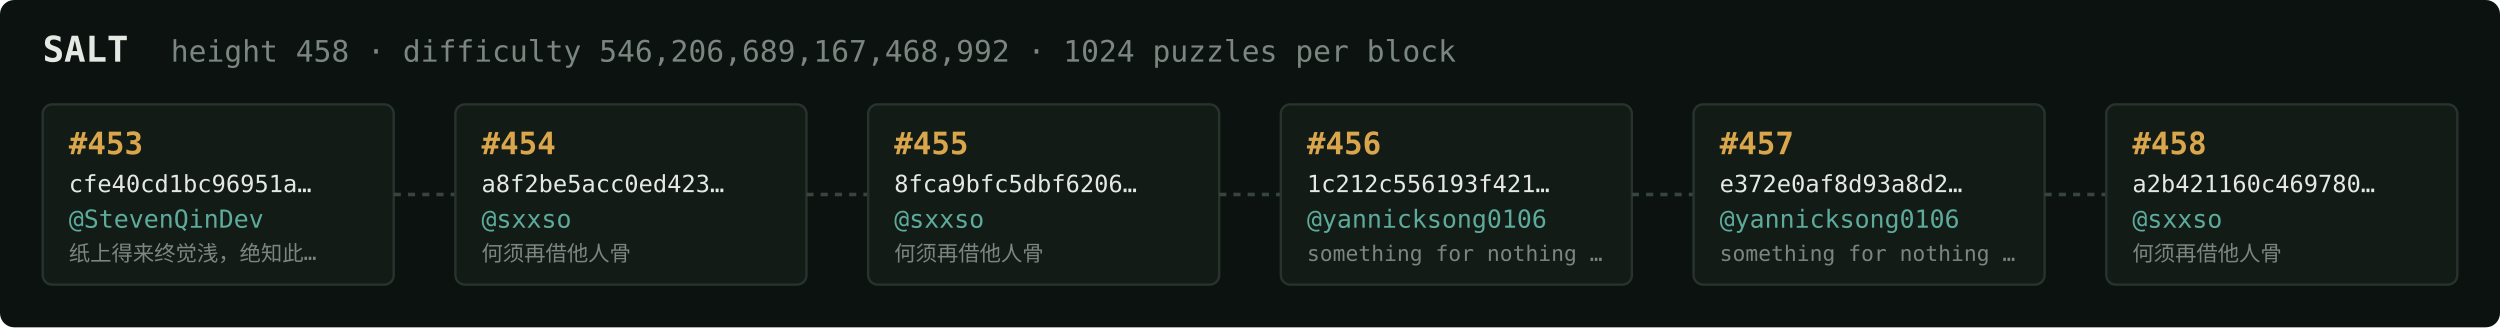
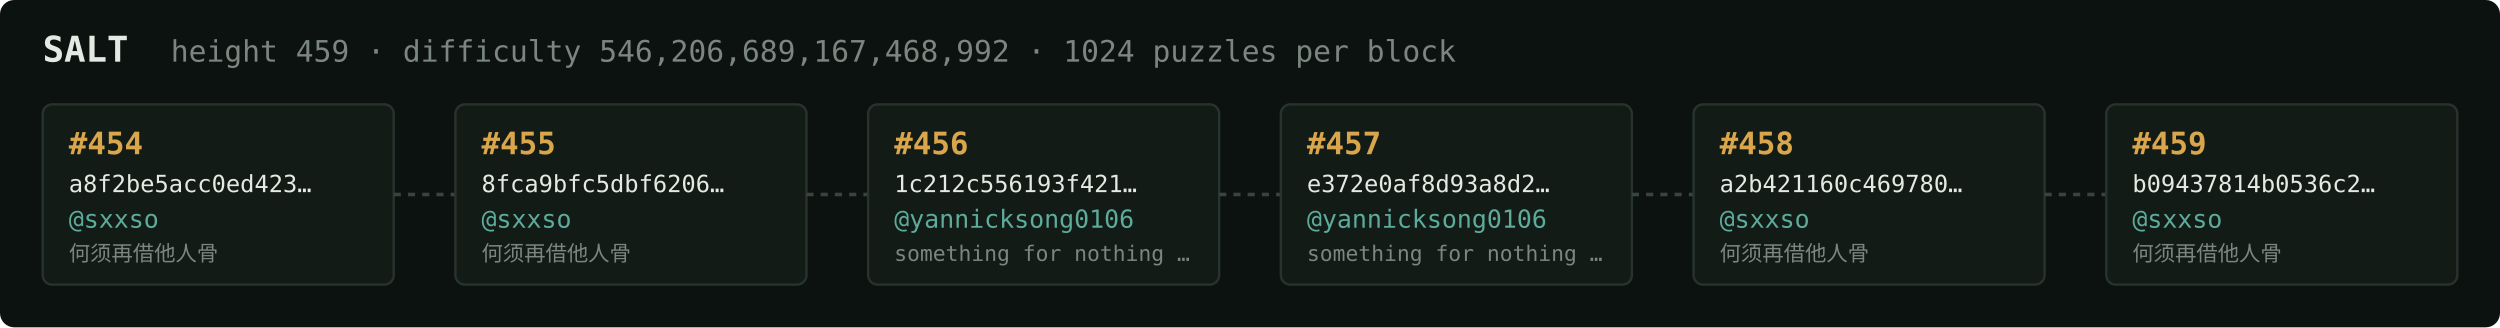
<svg xmlns="http://www.w3.org/2000/svg" width="1054" height="138" viewBox="0 0 1054 138" font-family="ui-monospace,SFMono-Regular,Menlo,monospace">
  <rect fill="#0c1210" width="1054" height="138" rx="6" />
  <text x="18" y="26" fill="#e5e9e3" font-size="15" font-weight="700">SALT</text>
-   <text x="72" y="26" fill="#7a867f" font-size="12.5">height 458 · difficulty 546,206,689,167,468,992 · 1024 puzzles per block</text>
+   <text x="72" y="26" fill="#7a867f" font-size="12.5">height 459 · difficulty 546,206,689,167,468,992 · 1024 puzzles per block</text>
  <rect x="18" y="44" width="148" height="76" rx="4" fill="#131b17" stroke="#28332e" stroke-width="1" />
-   <text x="29" y="65" fill="#d9a64c" font-size="13" font-weight="700">#453</text>
-   <text x="29" y="81" fill="#e5e9e3" font-size="10">cfe40cd1bc96951a…</text>
-   <text x="29" y="96" fill="#5cab9b" font-size="10.5">@StevenQinDev</text>
-   <text x="29" y="110" fill="#7a867f" font-size="9">纸上得来终觉浅，绝知此…</text>
+   <text x="29" y="65" fill="#d9a64c" font-size="13" font-weight="700">#454</text>
+   <text x="29" y="81" fill="#e5e9e3" font-size="10">a8f2be5acc0ed423…</text>
+   <text x="29" y="96" fill="#5cab9b" font-size="10.5">@sxxso</text>
+   <text x="29" y="110" fill="#7a867f" font-size="9">何须再借他人骨</text>
  <line x1="166" y1="82.0" x2="192" y2="82.0" stroke="#38443e" stroke-width="1.5" stroke-dasharray="3 3" />
  <rect x="192" y="44" width="148" height="76" rx="4" fill="#131b17" stroke="#28332e" stroke-width="1" />
-   <text x="203" y="65" fill="#d9a64c" font-size="13" font-weight="700">#454</text>
-   <text x="203" y="81" fill="#e5e9e3" font-size="10">a8f2be5acc0ed423…</text>
+   <text x="203" y="65" fill="#d9a64c" font-size="13" font-weight="700">#455</text>
+   <text x="203" y="81" fill="#e5e9e3" font-size="10">8fca9bfc5dbf6206…</text>
  <text x="203" y="96" fill="#5cab9b" font-size="10.5">@sxxso</text>
  <text x="203" y="110" fill="#7a867f" font-size="9">何须再借他人骨</text>
  <line x1="340" y1="82.0" x2="366" y2="82.0" stroke="#38443e" stroke-width="1.5" stroke-dasharray="3 3" />
  <rect x="366" y="44" width="148" height="76" rx="4" fill="#131b17" stroke="#28332e" stroke-width="1" />
-   <text x="377" y="65" fill="#d9a64c" font-size="13" font-weight="700">#455</text>
-   <text x="377" y="81" fill="#e5e9e3" font-size="10">8fca9bfc5dbf6206…</text>
-   <text x="377" y="96" fill="#5cab9b" font-size="10.5">@sxxso</text>
-   <text x="377" y="110" fill="#7a867f" font-size="9">何须再借他人骨</text>
+   <text x="377" y="65" fill="#d9a64c" font-size="13" font-weight="700">#456</text>
+   <text x="377" y="81" fill="#e5e9e3" font-size="10">1c212c556193f421…</text>
+   <text x="377" y="96" fill="#5cab9b" font-size="10.5">@yannicksong0106</text>
+   <text x="377" y="110" fill="#7a867f" font-size="9">something for nothing …</text>
  <line x1="514" y1="82.0" x2="540" y2="82.0" stroke="#38443e" stroke-width="1.5" stroke-dasharray="3 3" />
  <rect x="540" y="44" width="148" height="76" rx="4" fill="#131b17" stroke="#28332e" stroke-width="1" />
-   <text x="551" y="65" fill="#d9a64c" font-size="13" font-weight="700">#456</text>
-   <text x="551" y="81" fill="#e5e9e3" font-size="10">1c212c556193f421…</text>
+   <text x="551" y="65" fill="#d9a64c" font-size="13" font-weight="700">#457</text>
+   <text x="551" y="81" fill="#e5e9e3" font-size="10">e372e0af8d93a8d2…</text>
  <text x="551" y="96" fill="#5cab9b" font-size="10.5">@yannicksong0106</text>
  <text x="551" y="110" fill="#7a867f" font-size="9">something for nothing …</text>
  <line x1="688" y1="82.0" x2="714" y2="82.0" stroke="#38443e" stroke-width="1.5" stroke-dasharray="3 3" />
  <rect x="714" y="44" width="148" height="76" rx="4" fill="#131b17" stroke="#28332e" stroke-width="1" />
-   <text x="725" y="65" fill="#d9a64c" font-size="13" font-weight="700">#457</text>
-   <text x="725" y="81" fill="#e5e9e3" font-size="10">e372e0af8d93a8d2…</text>
-   <text x="725" y="96" fill="#5cab9b" font-size="10.5">@yannicksong0106</text>
-   <text x="725" y="110" fill="#7a867f" font-size="9">something for nothing …</text>
+   <text x="725" y="65" fill="#d9a64c" font-size="13" font-weight="700">#458</text>
+   <text x="725" y="81" fill="#e5e9e3" font-size="10">a2b421160c469780…</text>
+   <text x="725" y="96" fill="#5cab9b" font-size="10.5">@sxxso</text>
+   <text x="725" y="110" fill="#7a867f" font-size="9">何须再借他人骨</text>
  <line x1="862" y1="82.0" x2="888" y2="82.0" stroke="#38443e" stroke-width="1.5" stroke-dasharray="3 3" />
  <rect x="888" y="44" width="148" height="76" rx="4" fill="#131b17" stroke="#28332e" stroke-width="1" />
-   <text x="899" y="65" fill="#d9a64c" font-size="13" font-weight="700">#458</text>
-   <text x="899" y="81" fill="#e5e9e3" font-size="10">a2b421160c469780…</text>
+   <text x="899" y="65" fill="#d9a64c" font-size="13" font-weight="700">#459</text>
+   <text x="899" y="81" fill="#e5e9e3" font-size="10">b09437814b0536c2…</text>
  <text x="899" y="96" fill="#5cab9b" font-size="10.5">@sxxso</text>
  <text x="899" y="110" fill="#7a867f" font-size="9">何须再借他人骨</text>
</svg>
